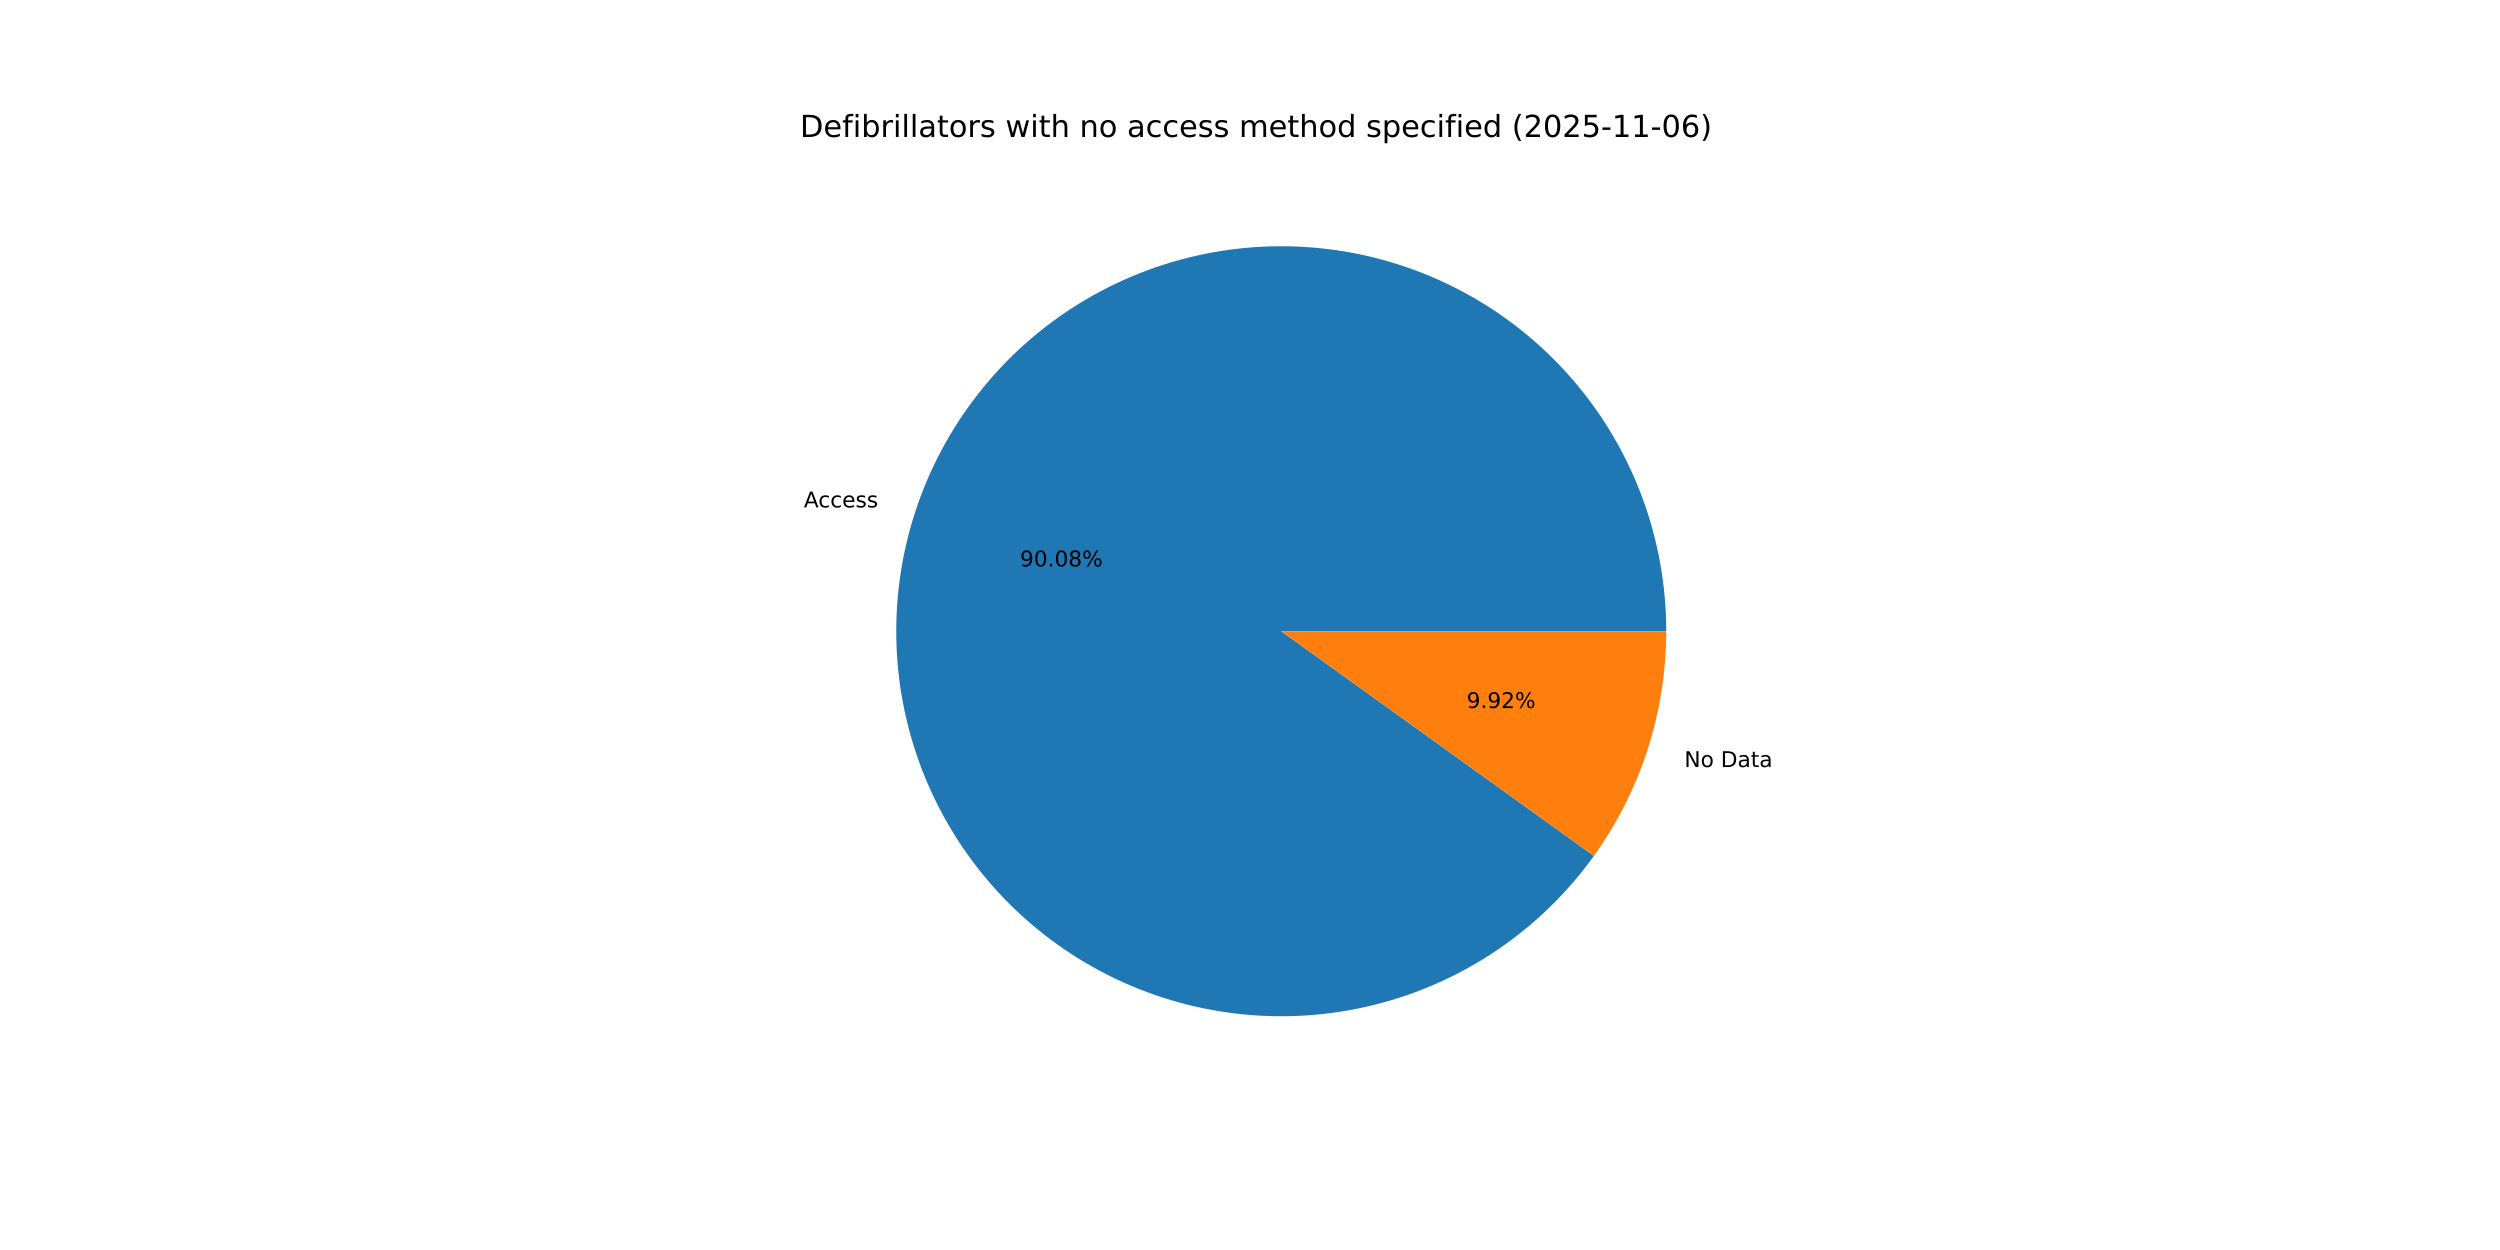
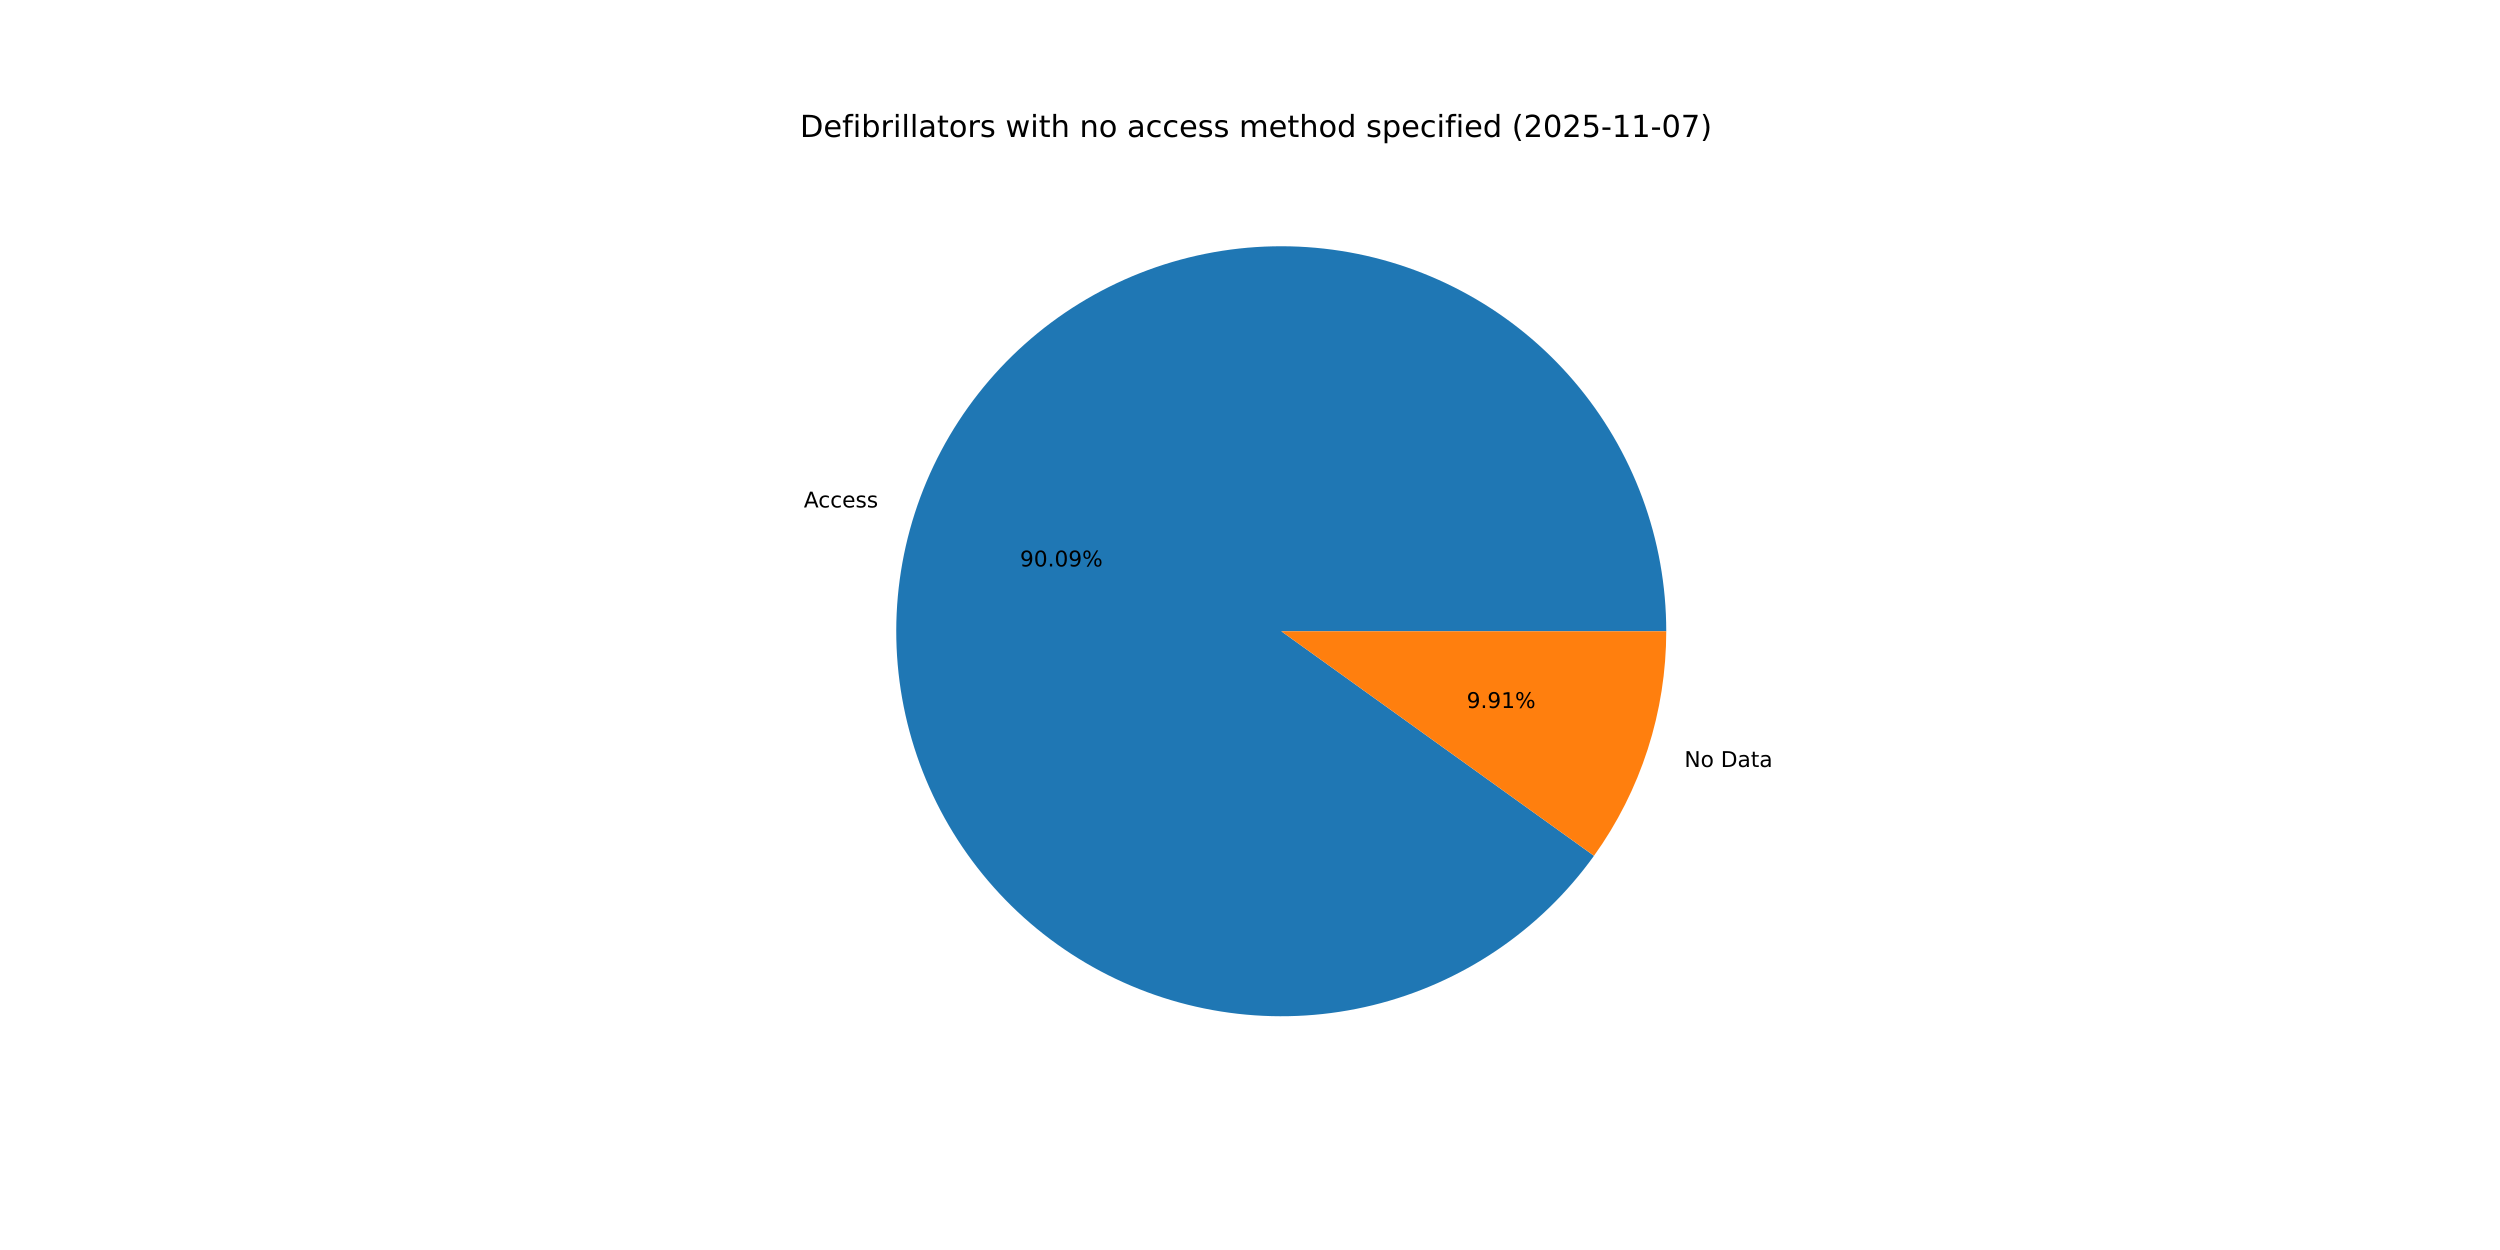
<svg xmlns="http://www.w3.org/2000/svg" xmlns:xlink="http://www.w3.org/1999/xlink" width="1152pt" height="576pt" viewBox="0 0 1152 576" version="1.1">
  <defs>
    <style type="text/css">*{stroke-linejoin: round; stroke-linecap: butt}</style>
  </defs>
  <g id="figure_1">
    <g id="patch_1">
      <path d="M 0 576  L 1152 576  L 1152 0  L 0 0  z " style="fill: #ffffff" />
    </g>
    <g id="axes_1">
      <g id="patch_2">
-         <path d="M 767.808 290.88  C 767.808 269.906 764.088 249.097 756.823 229.422  C 749.557 209.746 738.859 191.514 725.227 175.575  C 711.595 159.635 695.243 146.238 676.933 136.007  C 658.624 125.777 638.644 118.874 617.924 115.62  C 597.203 112.366 576.069 112.812 555.505 116.938  C 534.941 121.063 515.27 128.803 497.408 139.797  C 479.546 150.791 463.775 164.866 450.828 181.367  C 437.88 197.868 427.961 216.535 421.532 236.499  C 415.103 256.464 412.265 277.411 413.15 298.367  C 414.035 319.322 418.629 339.955 426.719 359.307  C 434.809 378.658 446.267 396.422 460.559 411.772  C 474.852 427.123 491.754 439.818 510.479 449.266  C 529.204 458.715 549.458 464.769 570.297 467.145  C 591.136 469.522 612.232 468.184 632.604 463.195  C 652.976 458.205 672.303 449.642 689.685 437.904  C 707.067 426.166 722.23 411.438 734.47 394.406  L 590.4 290.88  z " style="fill: #1f77b4" />
+         <path d="M 767.808 290.88  C 767.808 269.905 764.088 249.094 756.821 229.418  C 749.554 209.742 738.855 191.509 725.222 175.569  C 711.588 159.628 695.235 146.232 676.923 136.002  C 658.612 125.772 638.63 118.87 617.908 115.618  C 597.187 112.365 576.051 112.813 555.486 116.941  C 534.921 121.069 515.25 128.812 497.388 139.809  C 479.527 150.806 463.756 164.884 450.811 181.388  C 437.865 197.892 427.949 216.562 421.523 236.529  C 415.097 256.496 412.262 277.445 413.152 298.401  C 414.041 319.358 418.64 339.992 426.734 359.342  C 434.829 378.693 446.291 396.455 460.588 411.803  C 474.885 427.151 491.792 439.843 510.521 449.287  C 529.249 458.732 549.506 464.78 570.347 467.151  C 591.188 469.522 612.285 468.178 632.657 463.182  C 653.028 458.186 672.354 449.616 689.733 437.872  C 707.112 426.127 722.271 411.393 734.506 394.355  L 590.4 290.88  z " style="fill: #1f77b4" />
      </g>
      <g id="patch_3">
-         <path d="M 734.47 394.406  C 745.242 379.414 753.609 362.833 759.268 345.261  C 764.927 327.689 767.808 309.341 767.808 290.88  L 590.4 290.88  z " style="fill: #ff7f0e" />
+         <path d="M 734.506 394.355  C 745.267 379.369 753.625 362.794 759.277 345.231  C 764.93 327.668 767.808 309.33 767.808 290.88  L 590.4 290.88  z " style="fill: #ff7f0e" />
      </g>
      <g id="matplotlib.axis_1" />
      <g id="matplotlib.axis_2" />
      <g id="text_1">
-         <g transform="translate(370.411 233.8207) scale(0.1 -0.1)">
+         <g transform="translate(370.4006 233.853) scale(0.1 -0.1)">
          <defs>
            <path id="DejaVuSans-41" d="M 2188 4044  L 1331 1722  L 3047 1722  L 2188 4044  z M 1831 4666  L 2547 4666  L 4325 0  L 3669 0  L 3244 1197  L 1141 1197  L 716 0  L 50 0  L 1831 4666  z " transform="scale(0.015625)" />
            <path id="DejaVuSans-63" d="M 3122 3366  L 3122 2828  Q 2878 2963 2633 3030  Q 2388 3097 2138 3097  Q 1578 3097 1268 2742  Q 959 2388 959 1747  Q 959 1106 1268 751  Q 1578 397 2138 397  Q 2388 397 2633 464  Q 2878 531 3122 666  L 3122 134  Q 2881 22 2623 -34  Q 2366 -91 2075 -91  Q 1284 -91 818 406  Q 353 903 353 1747  Q 353 2603 823 3093  Q 1294 3584 2113 3584  Q 2378 3584 2631 3529  Q 2884 3475 3122 3366  z " transform="scale(0.015625)" />
            <path id="DejaVuSans-65" d="M 3597 1894  L 3597 1613  L 953 1613  Q 991 1019 1311 708  Q 1631 397 2203 397  Q 2534 397 2845 478  Q 3156 559 3463 722  L 3463 178  Q 3153 47 2828 -22  Q 2503 -91 2169 -91  Q 1331 -91 842 396  Q 353 884 353 1716  Q 353 2575 817 3079  Q 1281 3584 2069 3584  Q 2775 3584 3186 3129  Q 3597 2675 3597 1894  z M 3022 2063  Q 3016 2534 2758 2815  Q 2500 3097 2075 3097  Q 1594 3097 1305 2825  Q 1016 2553 972 2059  L 3022 2063  z " transform="scale(0.015625)" />
            <path id="DejaVuSans-73" d="M 2834 3397  L 2834 2853  Q 2591 2978 2328 3040  Q 2066 3103 1784 3103  Q 1356 3103 1142 2972  Q 928 2841 928 2578  Q 928 2378 1081 2264  Q 1234 2150 1697 2047  L 1894 2003  Q 2506 1872 2764 1633  Q 3022 1394 3022 966  Q 3022 478 2636 193  Q 2250 -91 1575 -91  Q 1294 -91 989 -36  Q 684 19 347 128  L 347 722  Q 666 556 975 473  Q 1284 391 1588 391  Q 1994 391 2212 530  Q 2431 669 2431 922  Q 2431 1156 2273 1281  Q 2116 1406 1581 1522  L 1381 1569  Q 847 1681 609 1914  Q 372 2147 372 2553  Q 372 3047 722 3315  Q 1072 3584 1716 3584  Q 2034 3584 2315 3537  Q 2597 3491 2834 3397  z " transform="scale(0.015625)" />
          </defs>
          <use xlink:href="#DejaVuSans-41" />
          <use xlink:href="#DejaVuSans-63" x="66.658" />
          <use xlink:href="#DejaVuSans-63" x="121.639" />
          <use xlink:href="#DejaVuSans-65" x="176.619" />
          <use xlink:href="#DejaVuSans-73" x="238.143" />
          <use xlink:href="#DejaVuSans-73" x="290.242" />
        </g>
      </g>
      <g id="text_2">
-         <g transform="translate(470.0145 261.011) scale(0.1 -0.1)">
+         <g transform="translate(470.0088 261.0286) scale(0.1 -0.1)">
          <defs>
            <path id="DejaVuSans-39" d="M 703 97  L 703 672  Q 941 559 1184 500  Q 1428 441 1663 441  Q 2288 441 2617 861  Q 2947 1281 2994 2138  Q 2813 1869 2534 1725  Q 2256 1581 1919 1581  Q 1219 1581 811 2004  Q 403 2428 403 3163  Q 403 3881 828 4315  Q 1253 4750 1959 4750  Q 2769 4750 3195 4129  Q 3622 3509 3622 2328  Q 3622 1225 3098 567  Q 2575 -91 1691 -91  Q 1453 -91 1209 -44  Q 966 3 703 97  z M 1959 2075  Q 2384 2075 2632 2365  Q 2881 2656 2881 3163  Q 2881 3666 2632 3958  Q 2384 4250 1959 4250  Q 1534 4250 1286 3958  Q 1038 3666 1038 3163  Q 1038 2656 1286 2365  Q 1534 2075 1959 2075  z " transform="scale(0.015625)" />
            <path id="DejaVuSans-30" d="M 2034 4250  Q 1547 4250 1301 3770  Q 1056 3291 1056 2328  Q 1056 1369 1301 889  Q 1547 409 2034 409  Q 2525 409 2770 889  Q 3016 1369 3016 2328  Q 3016 3291 2770 3770  Q 2525 4250 2034 4250  z M 2034 4750  Q 2819 4750 3233 4129  Q 3647 3509 3647 2328  Q 3647 1150 3233 529  Q 2819 -91 2034 -91  Q 1250 -91 836 529  Q 422 1150 422 2328  Q 422 3509 836 4129  Q 1250 4750 2034 4750  z " transform="scale(0.015625)" />
            <path id="DejaVuSans-2e" d="M 684 794  L 1344 794  L 1344 0  L 684 0  L 684 794  z " transform="scale(0.015625)" />
-             <path id="DejaVuSans-38" d="M 2034 2216  Q 1584 2216 1326 1975  Q 1069 1734 1069 1313  Q 1069 891 1326 650  Q 1584 409 2034 409  Q 2484 409 2743 651  Q 3003 894 3003 1313  Q 3003 1734 2745 1975  Q 2488 2216 2034 2216  z M 1403 2484  Q 997 2584 770 2862  Q 544 3141 544 3541  Q 544 4100 942 4425  Q 1341 4750 2034 4750  Q 2731 4750 3128 4425  Q 3525 4100 3525 3541  Q 3525 3141 3298 2862  Q 3072 2584 2669 2484  Q 3125 2378 3379 2068  Q 3634 1759 3634 1313  Q 3634 634 3220 271  Q 2806 -91 2034 -91  Q 1263 -91 848 271  Q 434 634 434 1313  Q 434 1759 690 2068  Q 947 2378 1403 2484  z M 1172 3481  Q 1172 3119 1398 2916  Q 1625 2713 2034 2713  Q 2441 2713 2670 2916  Q 2900 3119 2900 3481  Q 2900 3844 2670 4047  Q 2441 4250 2034 4250  Q 1625 4250 1398 4047  Q 1172 3844 1172 3481  z " transform="scale(0.015625)" />
            <path id="DejaVuSans-25" d="M 4653 2053  Q 4381 2053 4226 1822  Q 4072 1591 4072 1178  Q 4072 772 4226 539  Q 4381 306 4653 306  Q 4919 306 5073 539  Q 5228 772 5228 1178  Q 5228 1588 5073 1820  Q 4919 2053 4653 2053  z M 4653 2450  Q 5147 2450 5437 2106  Q 5728 1763 5728 1178  Q 5728 594 5436 251  Q 5144 -91 4653 -91  Q 4153 -91 3862 251  Q 3572 594 3572 1178  Q 3572 1766 3864 2108  Q 4156 2450 4653 2450  z M 1428 4353  Q 1159 4353 1004 4120  Q 850 3888 850 3481  Q 850 3069 1003 2837  Q 1156 2606 1428 2606  Q 1700 2606 1854 2837  Q 2009 3069 2009 3481  Q 2009 3884 1853 4118  Q 1697 4353 1428 4353  z M 4250 4750  L 4750 4750  L 1831 -91  L 1331 -91  L 4250 4750  z M 1428 4750  Q 1922 4750 2215 4408  Q 2509 4066 2509 3481  Q 2509 2891 2217 2550  Q 1925 2209 1428 2209  Q 931 2209 642 2551  Q 353 2894 353 3481  Q 353 4063 643 4406  Q 934 4750 1428 4750  z " transform="scale(0.015625)" />
          </defs>
          <use xlink:href="#DejaVuSans-39" />
          <use xlink:href="#DejaVuSans-30" x="63.623" />
          <use xlink:href="#DejaVuSans-2e" x="127.246" />
          <use xlink:href="#DejaVuSans-30" x="159.033" />
-           <use xlink:href="#DejaVuSans-38" x="222.656" />
+           <use xlink:href="#DejaVuSans-39" x="222.656" />
          <use xlink:href="#DejaVuSans-25" x="286.279" />
        </g>
      </g>
      <g id="text_3">
-         <g transform="translate(776.1546 353.458) scale(0.1 -0.1)">
+         <g transform="translate(776.1651 353.4256) scale(0.1 -0.1)">
          <defs>
            <path id="DejaVuSans-4e" d="M 628 4666  L 1478 4666  L 3547 763  L 3547 4666  L 4159 4666  L 4159 0  L 3309 0  L 1241 3903  L 1241 0  L 628 0  L 628 4666  z " transform="scale(0.015625)" />
            <path id="DejaVuSans-6f" d="M 1959 3097  Q 1497 3097 1228 2736  Q 959 2375 959 1747  Q 959 1119 1226 758  Q 1494 397 1959 397  Q 2419 397 2687 759  Q 2956 1122 2956 1747  Q 2956 2369 2687 2733  Q 2419 3097 1959 3097  z M 1959 3584  Q 2709 3584 3137 3096  Q 3566 2609 3566 1747  Q 3566 888 3137 398  Q 2709 -91 1959 -91  Q 1206 -91 779 398  Q 353 888 353 1747  Q 353 2609 779 3096  Q 1206 3584 1959 3584  z " transform="scale(0.015625)" />
            <path id="DejaVuSans-20" transform="scale(0.015625)" />
            <path id="DejaVuSans-44" d="M 1259 4147  L 1259 519  L 2022 519  Q 2988 519 3436 956  Q 3884 1394 3884 2338  Q 3884 3275 3436 3711  Q 2988 4147 2022 4147  L 1259 4147  z M 628 4666  L 1925 4666  Q 3281 4666 3915 4102  Q 4550 3538 4550 2338  Q 4550 1131 3912 565  Q 3275 0 1925 0  L 628 0  L 628 4666  z " transform="scale(0.015625)" />
            <path id="DejaVuSans-61" d="M 2194 1759  Q 1497 1759 1228 1600  Q 959 1441 959 1056  Q 959 750 1161 570  Q 1363 391 1709 391  Q 2188 391 2477 730  Q 2766 1069 2766 1631  L 2766 1759  L 2194 1759  z M 3341 1997  L 3341 0  L 2766 0  L 2766 531  Q 2569 213 2275 61  Q 1981 -91 1556 -91  Q 1019 -91 701 211  Q 384 513 384 1019  Q 384 1609 779 1909  Q 1175 2209 1959 2209  L 2766 2209  L 2766 2266  Q 2766 2663 2505 2880  Q 2244 3097 1772 3097  Q 1472 3097 1187 3025  Q 903 2953 641 2809  L 641 3341  Q 956 3463 1253 3523  Q 1550 3584 1831 3584  Q 2591 3584 2966 3190  Q 3341 2797 3341 1997  z " transform="scale(0.015625)" />
            <path id="DejaVuSans-74" d="M 1172 4494  L 1172 3500  L 2356 3500  L 2356 3053  L 1172 3053  L 1172 1153  Q 1172 725 1289 603  Q 1406 481 1766 481  L 2356 481  L 2356 0  L 1766 0  Q 1100 0 847 248  Q 594 497 594 1153  L 594 3053  L 172 3053  L 172 3500  L 594 3500  L 594 4494  L 1172 4494  z " transform="scale(0.015625)" />
          </defs>
          <use xlink:href="#DejaVuSans-4e" />
          <use xlink:href="#DejaVuSans-6f" x="74.805" />
          <use xlink:href="#DejaVuSans-20" x="135.986" />
          <use xlink:href="#DejaVuSans-44" x="167.773" />
          <use xlink:href="#DejaVuSans-61" x="244.775" />
          <use xlink:href="#DejaVuSans-74" x="306.055" />
          <use xlink:href="#DejaVuSans-61" x="345.264" />
        </g>
      </g>
      <g id="text_4">
-         <g transform="translate(675.8371 326.2677) scale(0.1 -0.1)">
+         <g transform="translate(675.8428 326.2501) scale(0.1 -0.1)">
          <defs>
-             <path id="DejaVuSans-32" d="M 1228 531  L 3431 531  L 3431 0  L 469 0  L 469 531  Q 828 903 1448 1529  Q 2069 2156 2228 2338  Q 2531 2678 2651 2914  Q 2772 3150 2772 3378  Q 2772 3750 2511 3984  Q 2250 4219 1831 4219  Q 1534 4219 1204 4116  Q 875 4013 500 3803  L 500 4441  Q 881 4594 1212 4672  Q 1544 4750 1819 4750  Q 2544 4750 2975 4387  Q 3406 4025 3406 3419  Q 3406 3131 3298 2873  Q 3191 2616 2906 2266  Q 2828 2175 2409 1742  Q 1991 1309 1228 531  z " transform="scale(0.015625)" />
+             <path id="DejaVuSans-31" d="M 794 531  L 1825 531  L 1825 4091  L 703 3866  L 703 4441  L 1819 4666  L 2450 4666  L 2450 531  L 3481 531  L 3481 0  L 794 0  L 794 531  z " transform="scale(0.015625)" />
          </defs>
          <use xlink:href="#DejaVuSans-39" />
          <use xlink:href="#DejaVuSans-2e" x="63.623" />
          <use xlink:href="#DejaVuSans-39" x="95.41" />
-           <use xlink:href="#DejaVuSans-32" x="159.033" />
+           <use xlink:href="#DejaVuSans-31" x="159.033" />
          <use xlink:href="#DejaVuSans-25" x="222.656" />
        </g>
      </g>
      <g id="text_5">
        <g transform="translate(368.64 63.12) scale(0.14 -0.14)">
          <defs>
            <path id="DejaVuSans-66" d="M 2375 4863  L 2375 4384  L 1825 4384  Q 1516 4384 1395 4259  Q 1275 4134 1275 3809  L 1275 3500  L 2222 3500  L 2222 3053  L 1275 3053  L 1275 0  L 697 0  L 697 3053  L 147 3053  L 147 3500  L 697 3500  L 697 3744  Q 697 4328 969 4595  Q 1241 4863 1831 4863  L 2375 4863  z " transform="scale(0.015625)" />
            <path id="DejaVuSans-69" d="M 603 3500  L 1178 3500  L 1178 0  L 603 0  L 603 3500  z M 603 4863  L 1178 4863  L 1178 4134  L 603 4134  L 603 4863  z " transform="scale(0.015625)" />
            <path id="DejaVuSans-62" d="M 3116 1747  Q 3116 2381 2855 2742  Q 2594 3103 2138 3103  Q 1681 3103 1420 2742  Q 1159 2381 1159 1747  Q 1159 1113 1420 752  Q 1681 391 2138 391  Q 2594 391 2855 752  Q 3116 1113 3116 1747  z M 1159 2969  Q 1341 3281 1617 3432  Q 1894 3584 2278 3584  Q 2916 3584 3314 3078  Q 3713 2572 3713 1747  Q 3713 922 3314 415  Q 2916 -91 2278 -91  Q 1894 -91 1617 61  Q 1341 213 1159 525  L 1159 0  L 581 0  L 581 4863  L 1159 4863  L 1159 2969  z " transform="scale(0.015625)" />
            <path id="DejaVuSans-72" d="M 2631 2963  Q 2534 3019 2420 3045  Q 2306 3072 2169 3072  Q 1681 3072 1420 2755  Q 1159 2438 1159 1844  L 1159 0  L 581 0  L 581 3500  L 1159 3500  L 1159 2956  Q 1341 3275 1631 3429  Q 1922 3584 2338 3584  Q 2397 3584 2469 3576  Q 2541 3569 2628 3553  L 2631 2963  z " transform="scale(0.015625)" />
            <path id="DejaVuSans-6c" d="M 603 4863  L 1178 4863  L 1178 0  L 603 0  L 603 4863  z " transform="scale(0.015625)" />
            <path id="DejaVuSans-77" d="M 269 3500  L 844 3500  L 1563 769  L 2278 3500  L 2956 3500  L 3675 769  L 4391 3500  L 4966 3500  L 4050 0  L 3372 0  L 2619 2869  L 1863 0  L 1184 0  L 269 3500  z " transform="scale(0.015625)" />
            <path id="DejaVuSans-68" d="M 3513 2113  L 3513 0  L 2938 0  L 2938 2094  Q 2938 2591 2744 2837  Q 2550 3084 2163 3084  Q 1697 3084 1428 2787  Q 1159 2491 1159 1978  L 1159 0  L 581 0  L 581 4863  L 1159 4863  L 1159 2956  Q 1366 3272 1645 3428  Q 1925 3584 2291 3584  Q 2894 3584 3203 3211  Q 3513 2838 3513 2113  z " transform="scale(0.015625)" />
            <path id="DejaVuSans-6e" d="M 3513 2113  L 3513 0  L 2938 0  L 2938 2094  Q 2938 2591 2744 2837  Q 2550 3084 2163 3084  Q 1697 3084 1428 2787  Q 1159 2491 1159 1978  L 1159 0  L 581 0  L 581 3500  L 1159 3500  L 1159 2956  Q 1366 3272 1645 3428  Q 1925 3584 2291 3584  Q 2894 3584 3203 3211  Q 3513 2838 3513 2113  z " transform="scale(0.015625)" />
            <path id="DejaVuSans-6d" d="M 3328 2828  Q 3544 3216 3844 3400  Q 4144 3584 4550 3584  Q 5097 3584 5394 3201  Q 5691 2819 5691 2113  L 5691 0  L 5113 0  L 5113 2094  Q 5113 2597 4934 2840  Q 4756 3084 4391 3084  Q 3944 3084 3684 2787  Q 3425 2491 3425 1978  L 3425 0  L 2847 0  L 2847 2094  Q 2847 2600 2669 2842  Q 2491 3084 2119 3084  Q 1678 3084 1418 2786  Q 1159 2488 1159 1978  L 1159 0  L 581 0  L 581 3500  L 1159 3500  L 1159 2956  Q 1356 3278 1631 3431  Q 1906 3584 2284 3584  Q 2666 3584 2933 3390  Q 3200 3197 3328 2828  z " transform="scale(0.015625)" />
            <path id="DejaVuSans-64" d="M 2906 2969  L 2906 4863  L 3481 4863  L 3481 0  L 2906 0  L 2906 525  Q 2725 213 2448 61  Q 2172 -91 1784 -91  Q 1150 -91 751 415  Q 353 922 353 1747  Q 353 2572 751 3078  Q 1150 3584 1784 3584  Q 2172 3584 2448 3432  Q 2725 3281 2906 2969  z M 947 1747  Q 947 1113 1208 752  Q 1469 391 1925 391  Q 2381 391 2643 752  Q 2906 1113 2906 1747  Q 2906 2381 2643 2742  Q 2381 3103 1925 3103  Q 1469 3103 1208 2742  Q 947 2381 947 1747  z " transform="scale(0.015625)" />
            <path id="DejaVuSans-70" d="M 1159 525  L 1159 -1331  L 581 -1331  L 581 3500  L 1159 3500  L 1159 2969  Q 1341 3281 1617 3432  Q 1894 3584 2278 3584  Q 2916 3584 3314 3078  Q 3713 2572 3713 1747  Q 3713 922 3314 415  Q 2916 -91 2278 -91  Q 1894 -91 1617 61  Q 1341 213 1159 525  z M 3116 1747  Q 3116 2381 2855 2742  Q 2594 3103 2138 3103  Q 1681 3103 1420 2742  Q 1159 2381 1159 1747  Q 1159 1113 1420 752  Q 1681 391 2138 391  Q 2594 391 2855 752  Q 3116 1113 3116 1747  z " transform="scale(0.015625)" />
            <path id="DejaVuSans-28" d="M 1984 4856  Q 1566 4138 1362 3434  Q 1159 2731 1159 2009  Q 1159 1288 1364 580  Q 1569 -128 1984 -844  L 1484 -844  Q 1016 -109 783 600  Q 550 1309 550 2009  Q 550 2706 781 3412  Q 1013 4119 1484 4856  L 1984 4856  z " transform="scale(0.015625)" />
+             <path id="DejaVuSans-32" d="M 1228 531  L 3431 531  L 3431 0  L 469 0  L 469 531  Q 828 903 1448 1529  Q 2069 2156 2228 2338  Q 2531 2678 2651 2914  Q 2772 3150 2772 3378  Q 2772 3750 2511 3984  Q 2250 4219 1831 4219  Q 1534 4219 1204 4116  Q 875 4013 500 3803  L 500 4441  Q 881 4594 1212 4672  Q 1544 4750 1819 4750  Q 2544 4750 2975 4387  Q 3406 4025 3406 3419  Q 3406 3131 3298 2873  Q 3191 2616 2906 2266  Q 2828 2175 2409 1742  Q 1991 1309 1228 531  z " transform="scale(0.015625)" />
            <path id="DejaVuSans-35" d="M 691 4666  L 3169 4666  L 3169 4134  L 1269 4134  L 1269 2991  Q 1406 3038 1543 3061  Q 1681 3084 1819 3084  Q 2600 3084 3056 2656  Q 3513 2228 3513 1497  Q 3513 744 3044 326  Q 2575 -91 1722 -91  Q 1428 -91 1123 -41  Q 819 9 494 109  L 494 744  Q 775 591 1075 516  Q 1375 441 1709 441  Q 2250 441 2565 725  Q 2881 1009 2881 1497  Q 2881 1984 2565 2268  Q 2250 2553 1709 2553  Q 1456 2553 1204 2497  Q 953 2441 691 2322  L 691 4666  z " transform="scale(0.015625)" />
            <path id="DejaVuSans-2d" d="M 313 2009  L 1997 2009  L 1997 1497  L 313 1497  L 313 2009  z " transform="scale(0.015625)" />
-             <path id="DejaVuSans-31" d="M 794 531  L 1825 531  L 1825 4091  L 703 3866  L 703 4441  L 1819 4666  L 2450 4666  L 2450 531  L 3481 531  L 3481 0  L 794 0  L 794 531  z " transform="scale(0.015625)" />
-             <path id="DejaVuSans-36" d="M 2113 2584  Q 1688 2584 1439 2293  Q 1191 2003 1191 1497  Q 1191 994 1439 701  Q 1688 409 2113 409  Q 2538 409 2786 701  Q 3034 994 3034 1497  Q 3034 2003 2786 2293  Q 2538 2584 2113 2584  z M 3366 4563  L 3366 3988  Q 3128 4100 2886 4159  Q 2644 4219 2406 4219  Q 1781 4219 1451 3797  Q 1122 3375 1075 2522  Q 1259 2794 1537 2939  Q 1816 3084 2150 3084  Q 2853 3084 3261 2657  Q 3669 2231 3669 1497  Q 3669 778 3244 343  Q 2819 -91 2113 -91  Q 1303 -91 875 529  Q 447 1150 447 2328  Q 447 3434 972 4092  Q 1497 4750 2381 4750  Q 2619 4750 2861 4703  Q 3103 4656 3366 4563  z " transform="scale(0.015625)" />
+             <path id="DejaVuSans-37" d="M 525 4666  L 3525 4666  L 3525 4397  L 1831 0  L 1172 0  L 2766 4134  L 525 4134  L 525 4666  z " transform="scale(0.015625)" />
            <path id="DejaVuSans-29" d="M 513 4856  L 1013 4856  Q 1481 4119 1714 3412  Q 1947 2706 1947 2009  Q 1947 1309 1714 600  Q 1481 -109 1013 -844  L 513 -844  Q 928 -128 1133 580  Q 1338 1288 1338 2009  Q 1338 2731 1133 3434  Q 928 4138 513 4856  z " transform="scale(0.015625)" />
          </defs>
          <use xlink:href="#DejaVuSans-44" />
          <use xlink:href="#DejaVuSans-65" x="77.002" />
          <use xlink:href="#DejaVuSans-66" x="138.525" />
          <use xlink:href="#DejaVuSans-69" x="173.73" />
          <use xlink:href="#DejaVuSans-62" x="201.514" />
          <use xlink:href="#DejaVuSans-72" x="264.99" />
          <use xlink:href="#DejaVuSans-69" x="306.104" />
          <use xlink:href="#DejaVuSans-6c" x="333.887" />
          <use xlink:href="#DejaVuSans-6c" x="361.67" />
          <use xlink:href="#DejaVuSans-61" x="389.453" />
          <use xlink:href="#DejaVuSans-74" x="450.732" />
          <use xlink:href="#DejaVuSans-6f" x="489.941" />
          <use xlink:href="#DejaVuSans-72" x="551.123" />
          <use xlink:href="#DejaVuSans-73" x="592.236" />
          <use xlink:href="#DejaVuSans-20" x="644.336" />
          <use xlink:href="#DejaVuSans-77" x="676.123" />
          <use xlink:href="#DejaVuSans-69" x="757.91" />
          <use xlink:href="#DejaVuSans-74" x="785.693" />
          <use xlink:href="#DejaVuSans-68" x="824.902" />
          <use xlink:href="#DejaVuSans-20" x="888.281" />
          <use xlink:href="#DejaVuSans-6e" x="920.068" />
          <use xlink:href="#DejaVuSans-6f" x="983.447" />
          <use xlink:href="#DejaVuSans-20" x="1044.629" />
          <use xlink:href="#DejaVuSans-61" x="1076.416" />
          <use xlink:href="#DejaVuSans-63" x="1137.695" />
          <use xlink:href="#DejaVuSans-63" x="1192.676" />
          <use xlink:href="#DejaVuSans-65" x="1247.656" />
          <use xlink:href="#DejaVuSans-73" x="1309.18" />
          <use xlink:href="#DejaVuSans-73" x="1361.279" />
          <use xlink:href="#DejaVuSans-20" x="1413.379" />
          <use xlink:href="#DejaVuSans-6d" x="1445.166" />
          <use xlink:href="#DejaVuSans-65" x="1542.578" />
          <use xlink:href="#DejaVuSans-74" x="1604.102" />
          <use xlink:href="#DejaVuSans-68" x="1643.311" />
          <use xlink:href="#DejaVuSans-6f" x="1706.689" />
          <use xlink:href="#DejaVuSans-64" x="1767.871" />
          <use xlink:href="#DejaVuSans-20" x="1831.348" />
          <use xlink:href="#DejaVuSans-73" x="1863.135" />
          <use xlink:href="#DejaVuSans-70" x="1915.234" />
          <use xlink:href="#DejaVuSans-65" x="1978.711" />
          <use xlink:href="#DejaVuSans-63" x="2040.234" />
          <use xlink:href="#DejaVuSans-69" x="2095.215" />
          <use xlink:href="#DejaVuSans-66" x="2122.998" />
          <use xlink:href="#DejaVuSans-69" x="2158.203" />
          <use xlink:href="#DejaVuSans-65" x="2185.986" />
          <use xlink:href="#DejaVuSans-64" x="2247.51" />
          <use xlink:href="#DejaVuSans-20" x="2310.986" />
          <use xlink:href="#DejaVuSans-28" x="2342.773" />
          <use xlink:href="#DejaVuSans-32" x="2381.787" />
          <use xlink:href="#DejaVuSans-30" x="2445.41" />
          <use xlink:href="#DejaVuSans-32" x="2509.033" />
          <use xlink:href="#DejaVuSans-35" x="2572.656" />
          <use xlink:href="#DejaVuSans-2d" x="2636.279" />
          <use xlink:href="#DejaVuSans-31" x="2672.363" />
          <use xlink:href="#DejaVuSans-31" x="2735.986" />
          <use xlink:href="#DejaVuSans-2d" x="2799.609" />
          <use xlink:href="#DejaVuSans-30" x="2835.693" />
-           <use xlink:href="#DejaVuSans-36" x="2899.316" />
+           <use xlink:href="#DejaVuSans-37" x="2899.316" />
          <use xlink:href="#DejaVuSans-29" x="2962.939" />
        </g>
      </g>
    </g>
  </g>
</svg>
